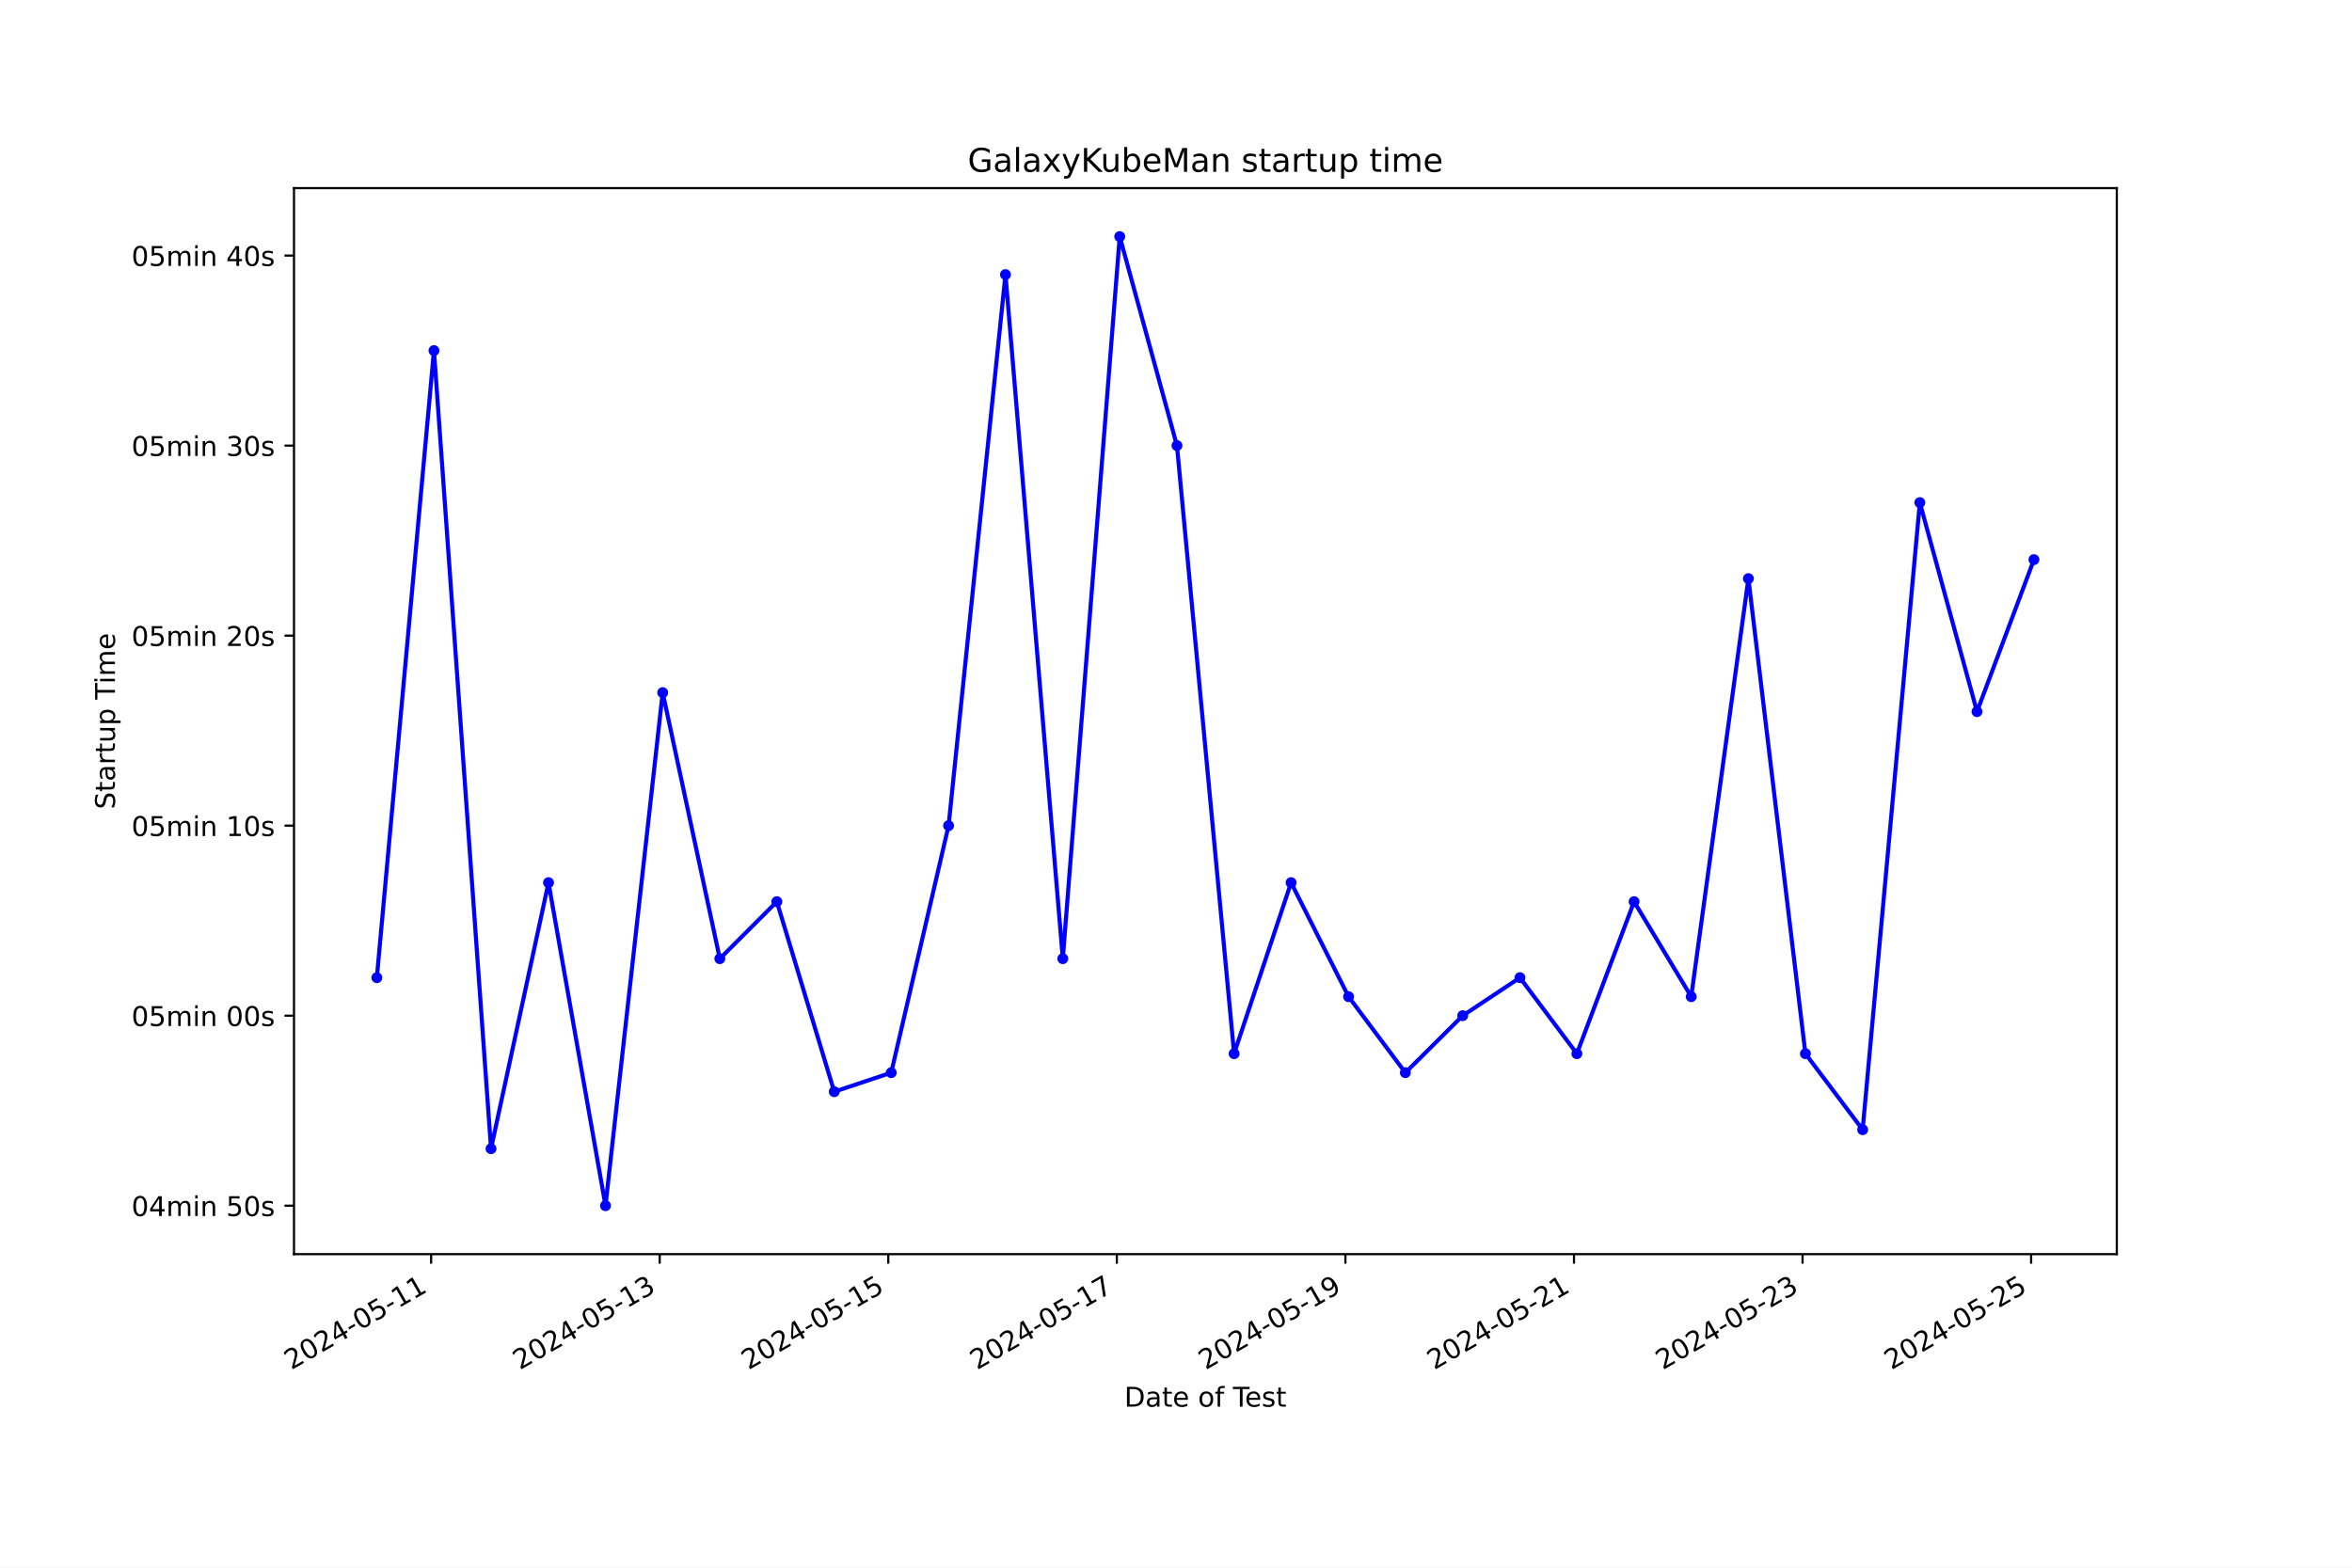
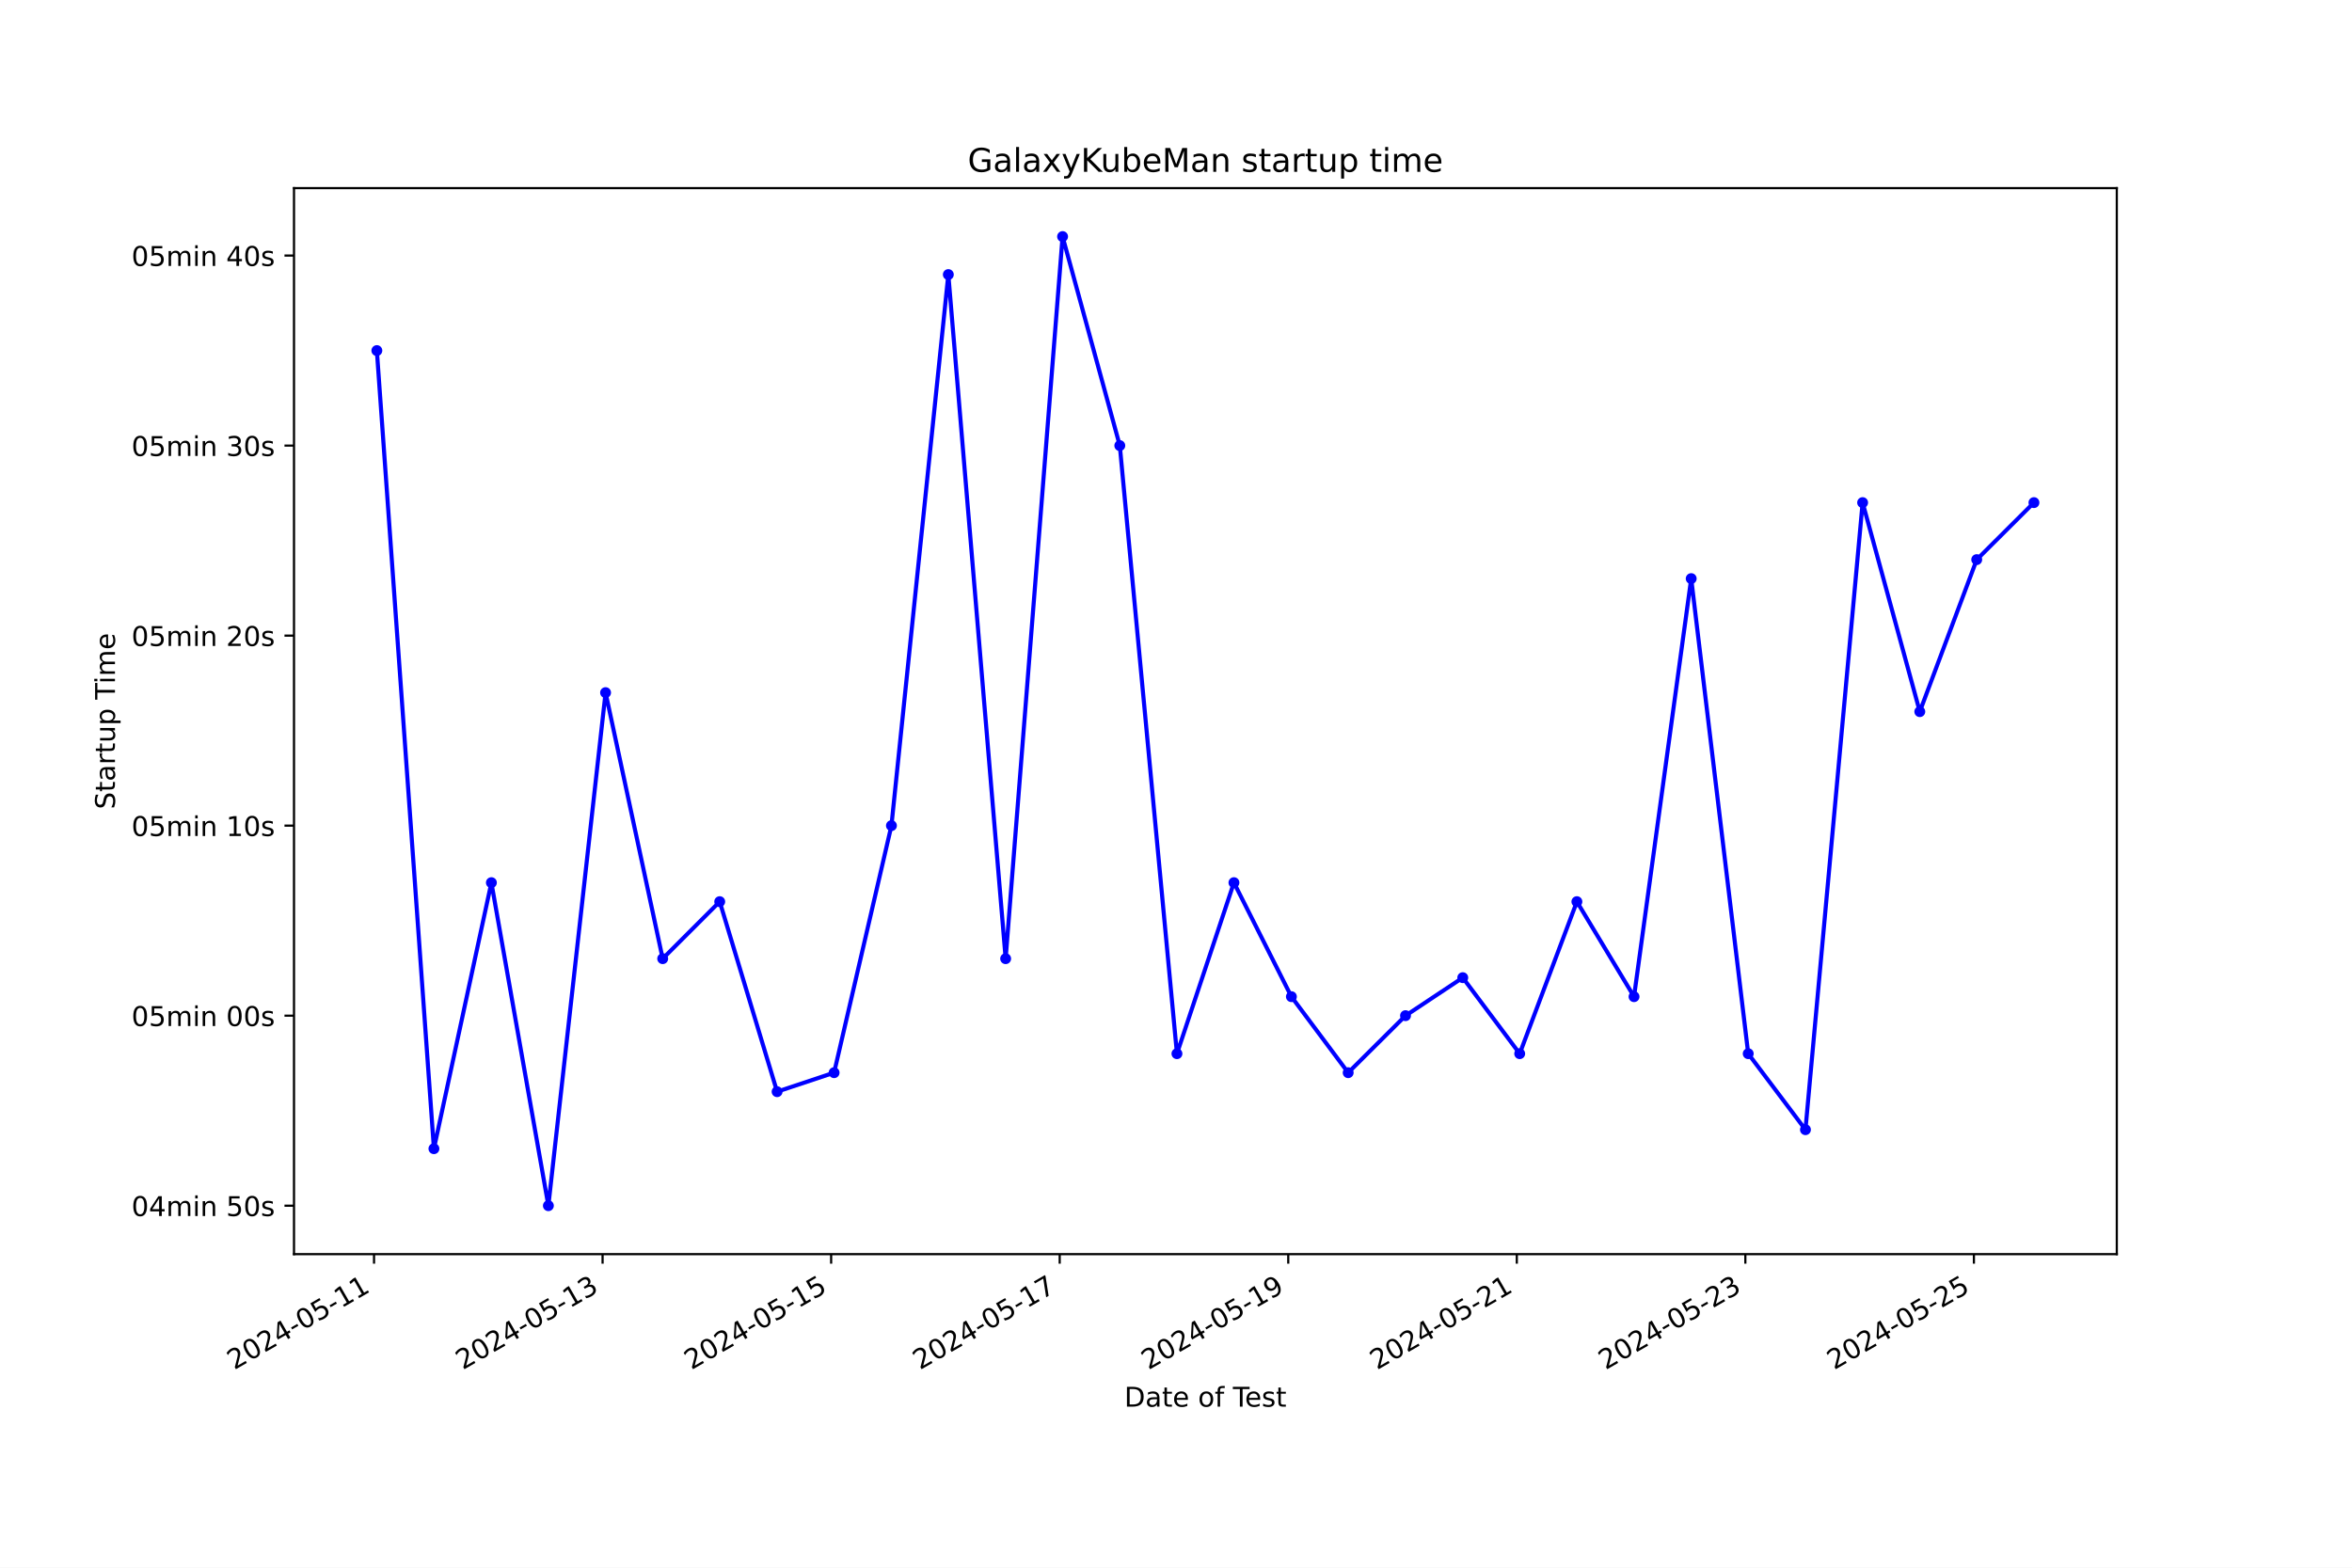
<svg xmlns="http://www.w3.org/2000/svg" xmlns:xlink="http://www.w3.org/1999/xlink" width="864pt" height="576pt" viewBox="0 0 864 576" version="1.1">
  <defs>
    <style type="text/css">*{stroke-linejoin: round; stroke-linecap: butt}</style>
  </defs>
  <g id="figure_1">
    <g id="patch_1">
      <path d="M 0 576  L 864 576  L 864 0  L 0 0  z " style="fill: #ffffff" />
    </g>
    <g id="axes_1">
      <g id="patch_2">
        <path d="M 108 460.8  L 777.6 460.8  L 777.6 69.12  L 108 69.12  z " style="fill: #ffffff" />
      </g>
      <g id="matplotlib.axis_1">
        <g id="xtick_1">
          <g id="line2d_1">
            <defs>
-               <path id="m138e79fe80" d="M 0 0  L 0 3.5  " style="stroke: #000000; stroke-width: 0.8" />
+               <path id="mea2b2e9d65" d="M 0 0  L 0 3.5  " style="stroke: #000000; stroke-width: 0.8" />
            </defs>
            <g>
-               <use xlink:href="#m138e79fe80" x="158.379" y="460.8" style="stroke: #000000; stroke-width: 0.8" />
+               <use xlink:href="#mea2b2e9d65" x="137.4" y="460.8" style="stroke: #000000; stroke-width: 0.8" />
            </g>
          </g>
          <g id="text_1">
-             <g transform="translate(107.0093 503.4383) rotate(-30) scale(0.1 -0.1)">
+             <g transform="translate(86.03006 503.4383) rotate(-30) scale(0.1 -0.1)">
              <defs>
                <path id="DejaVuSans-32" d="M 1228 531  L 3431 531  L 3431 0  L 469 0  L 469 531  Q 828 903 1448 1529  Q 2069 2156 2228 2338  Q 2531 2678 2651 2914  Q 2772 3150 2772 3378  Q 2772 3750 2511 3984  Q 2250 4219 1831 4219  Q 1534 4219 1204 4116  Q 875 4013 500 3803  L 500 4441  Q 881 4594 1212 4672  Q 1544 4750 1819 4750  Q 2544 4750 2975 4387  Q 3406 4025 3406 3419  Q 3406 3131 3298 2873  Q 3191 2616 2906 2266  Q 2828 2175 2409 1742  Q 1991 1309 1228 531  z " transform="scale(0.015625)" />
                <path id="DejaVuSans-30" d="M 2034 4250  Q 1547 4250 1301 3770  Q 1056 3291 1056 2328  Q 1056 1369 1301 889  Q 1547 409 2034 409  Q 2525 409 2770 889  Q 3016 1369 3016 2328  Q 3016 3291 2770 3770  Q 2525 4250 2034 4250  z M 2034 4750  Q 2819 4750 3233 4129  Q 3647 3509 3647 2328  Q 3647 1150 3233 529  Q 2819 -91 2034 -91  Q 1250 -91 836 529  Q 422 1150 422 2328  Q 422 3509 836 4129  Q 1250 4750 2034 4750  z " transform="scale(0.015625)" />
                <path id="DejaVuSans-34" d="M 2419 4116  L 825 1625  L 2419 1625  L 2419 4116  z M 2253 4666  L 3047 4666  L 3047 1625  L 3713 1625  L 3713 1100  L 3047 1100  L 3047 0  L 2419 0  L 2419 1100  L 313 1100  L 313 1709  L 2253 4666  z " transform="scale(0.015625)" />
                <path id="DejaVuSans-2d" d="M 313 2009  L 1997 2009  L 1997 1497  L 313 1497  L 313 2009  z " transform="scale(0.015625)" />
                <path id="DejaVuSans-35" d="M 691 4666  L 3169 4666  L 3169 4134  L 1269 4134  L 1269 2991  Q 1406 3038 1543 3061  Q 1681 3084 1819 3084  Q 2600 3084 3056 2656  Q 3513 2228 3513 1497  Q 3513 744 3044 326  Q 2575 -91 1722 -91  Q 1428 -91 1123 -41  Q 819 9 494 109  L 494 744  Q 775 591 1075 516  Q 1375 441 1709 441  Q 2250 441 2565 725  Q 2881 1009 2881 1497  Q 2881 1984 2565 2268  Q 2250 2553 1709 2553  Q 1456 2553 1204 2497  Q 953 2441 691 2322  L 691 4666  z " transform="scale(0.015625)" />
                <path id="DejaVuSans-31" d="M 794 531  L 1825 531  L 1825 4091  L 703 3866  L 703 4441  L 1819 4666  L 2450 4666  L 2450 531  L 3481 531  L 3481 0  L 794 0  L 794 531  z " transform="scale(0.015625)" />
              </defs>
              <use xlink:href="#DejaVuSans-32" />
              <use xlink:href="#DejaVuSans-30" x="63.623" />
              <use xlink:href="#DejaVuSans-32" x="127.246" />
              <use xlink:href="#DejaVuSans-34" x="190.869" />
              <use xlink:href="#DejaVuSans-2d" x="254.492" />
              <use xlink:href="#DejaVuSans-30" x="290.576" />
              <use xlink:href="#DejaVuSans-35" x="354.199" />
              <use xlink:href="#DejaVuSans-2d" x="417.822" />
              <use xlink:href="#DejaVuSans-31" x="453.906" />
              <use xlink:href="#DejaVuSans-31" x="517.529" />
            </g>
          </g>
        </g>
        <g id="xtick_2">
          <g id="line2d_2">
            <g>
-               <use xlink:href="#m138e79fe80" x="242.343" y="460.8" style="stroke: #000000; stroke-width: 0.8" />
+               <use xlink:href="#mea2b2e9d65" x="221.358" y="460.8" style="stroke: #000000; stroke-width: 0.8" />
            </g>
          </g>
          <g id="text_2">
-             <g transform="translate(190.9734 503.4383) rotate(-30) scale(0.1 -0.1)">
+             <g transform="translate(169.9886 503.4383) rotate(-30) scale(0.1 -0.1)">
              <defs>
                <path id="DejaVuSans-33" d="M 2597 2516  Q 3050 2419 3304 2112  Q 3559 1806 3559 1356  Q 3559 666 3084 287  Q 2609 -91 1734 -91  Q 1441 -91 1130 -33  Q 819 25 488 141  L 488 750  Q 750 597 1062 519  Q 1375 441 1716 441  Q 2309 441 2620 675  Q 2931 909 2931 1356  Q 2931 1769 2642 2001  Q 2353 2234 1838 2234  L 1294 2234  L 1294 2753  L 1863 2753  Q 2328 2753 2575 2939  Q 2822 3125 2822 3475  Q 2822 3834 2567 4026  Q 2313 4219 1838 4219  Q 1578 4219 1281 4162  Q 984 4106 628 3988  L 628 4550  Q 988 4650 1302 4700  Q 1616 4750 1894 4750  Q 2613 4750 3031 4423  Q 3450 4097 3450 3541  Q 3450 3153 3228 2886  Q 3006 2619 2597 2516  z " transform="scale(0.015625)" />
              </defs>
              <use xlink:href="#DejaVuSans-32" />
              <use xlink:href="#DejaVuSans-30" x="63.623" />
              <use xlink:href="#DejaVuSans-32" x="127.246" />
              <use xlink:href="#DejaVuSans-34" x="190.869" />
              <use xlink:href="#DejaVuSans-2d" x="254.492" />
              <use xlink:href="#DejaVuSans-30" x="290.576" />
              <use xlink:href="#DejaVuSans-35" x="354.199" />
              <use xlink:href="#DejaVuSans-2d" x="417.822" />
              <use xlink:href="#DejaVuSans-31" x="453.906" />
              <use xlink:href="#DejaVuSans-33" x="517.529" />
            </g>
          </g>
        </g>
        <g id="xtick_3">
          <g id="line2d_3">
            <g>
-               <use xlink:href="#m138e79fe80" x="326.307" y="460.8" style="stroke: #000000; stroke-width: 0.8" />
+               <use xlink:href="#mea2b2e9d65" x="305.317" y="460.8" style="stroke: #000000; stroke-width: 0.8" />
            </g>
          </g>
          <g id="text_3">
-             <g transform="translate(274.9375 503.4383) rotate(-30) scale(0.1 -0.1)">
+             <g transform="translate(253.9472 503.4383) rotate(-30) scale(0.1 -0.1)">
              <use xlink:href="#DejaVuSans-32" />
              <use xlink:href="#DejaVuSans-30" x="63.623" />
              <use xlink:href="#DejaVuSans-32" x="127.246" />
              <use xlink:href="#DejaVuSans-34" x="190.869" />
              <use xlink:href="#DejaVuSans-2d" x="254.492" />
              <use xlink:href="#DejaVuSans-30" x="290.576" />
              <use xlink:href="#DejaVuSans-35" x="354.199" />
              <use xlink:href="#DejaVuSans-2d" x="417.822" />
              <use xlink:href="#DejaVuSans-31" x="453.906" />
              <use xlink:href="#DejaVuSans-35" x="517.529" />
            </g>
          </g>
        </g>
        <g id="xtick_4">
          <g id="line2d_4">
            <g>
-               <use xlink:href="#m138e79fe80" x="410.271" y="460.8" style="stroke: #000000; stroke-width: 0.8" />
+               <use xlink:href="#mea2b2e9d65" x="389.275" y="460.8" style="stroke: #000000; stroke-width: 0.8" />
            </g>
          </g>
          <g id="text_4">
-             <g transform="translate(358.9015 503.4383) rotate(-30) scale(0.1 -0.1)">
+             <g transform="translate(337.9058 503.4383) rotate(-30) scale(0.1 -0.1)">
              <defs>
                <path id="DejaVuSans-37" d="M 525 4666  L 3525 4666  L 3525 4397  L 1831 0  L 1172 0  L 2766 4134  L 525 4134  L 525 4666  z " transform="scale(0.015625)" />
              </defs>
              <use xlink:href="#DejaVuSans-32" />
              <use xlink:href="#DejaVuSans-30" x="63.623" />
              <use xlink:href="#DejaVuSans-32" x="127.246" />
              <use xlink:href="#DejaVuSans-34" x="190.869" />
              <use xlink:href="#DejaVuSans-2d" x="254.492" />
              <use xlink:href="#DejaVuSans-30" x="290.576" />
              <use xlink:href="#DejaVuSans-35" x="354.199" />
              <use xlink:href="#DejaVuSans-2d" x="417.822" />
              <use xlink:href="#DejaVuSans-31" x="453.906" />
              <use xlink:href="#DejaVuSans-37" x="517.529" />
            </g>
          </g>
        </g>
        <g id="xtick_5">
          <g id="line2d_5">
            <g>
-               <use xlink:href="#m138e79fe80" x="494.235" y="460.8" style="stroke: #000000; stroke-width: 0.8" />
+               <use xlink:href="#mea2b2e9d65" x="473.234" y="460.8" style="stroke: #000000; stroke-width: 0.8" />
            </g>
          </g>
          <g id="text_5">
-             <g transform="translate(442.8656 503.4383) rotate(-30) scale(0.1 -0.1)">
+             <g transform="translate(421.8643 503.4383) rotate(-30) scale(0.1 -0.1)">
              <defs>
                <path id="DejaVuSans-39" d="M 703 97  L 703 672  Q 941 559 1184 500  Q 1428 441 1663 441  Q 2288 441 2617 861  Q 2947 1281 2994 2138  Q 2813 1869 2534 1725  Q 2256 1581 1919 1581  Q 1219 1581 811 2004  Q 403 2428 403 3163  Q 403 3881 828 4315  Q 1253 4750 1959 4750  Q 2769 4750 3195 4129  Q 3622 3509 3622 2328  Q 3622 1225 3098 567  Q 2575 -91 1691 -91  Q 1453 -91 1209 -44  Q 966 3 703 97  z M 1959 2075  Q 2384 2075 2632 2365  Q 2881 2656 2881 3163  Q 2881 3666 2632 3958  Q 2384 4250 1959 4250  Q 1534 4250 1286 3958  Q 1038 3666 1038 3163  Q 1038 2656 1286 2365  Q 1534 2075 1959 2075  z " transform="scale(0.015625)" />
              </defs>
              <use xlink:href="#DejaVuSans-32" />
              <use xlink:href="#DejaVuSans-30" x="63.623" />
              <use xlink:href="#DejaVuSans-32" x="127.246" />
              <use xlink:href="#DejaVuSans-34" x="190.869" />
              <use xlink:href="#DejaVuSans-2d" x="254.492" />
              <use xlink:href="#DejaVuSans-30" x="290.576" />
              <use xlink:href="#DejaVuSans-35" x="354.199" />
              <use xlink:href="#DejaVuSans-2d" x="417.822" />
              <use xlink:href="#DejaVuSans-31" x="453.906" />
              <use xlink:href="#DejaVuSans-39" x="517.529" />
            </g>
          </g>
        </g>
        <g id="xtick_6">
          <g id="line2d_6">
            <g>
-               <use xlink:href="#m138e79fe80" x="578.199" y="460.8" style="stroke: #000000; stroke-width: 0.8" />
+               <use xlink:href="#mea2b2e9d65" x="557.192" y="460.8" style="stroke: #000000; stroke-width: 0.8" />
            </g>
          </g>
          <g id="text_6">
-             <g transform="translate(526.8296 503.4383) rotate(-30) scale(0.1 -0.1)">
+             <g transform="translate(505.8229 503.4383) rotate(-30) scale(0.1 -0.1)">
              <use xlink:href="#DejaVuSans-32" />
              <use xlink:href="#DejaVuSans-30" x="63.623" />
              <use xlink:href="#DejaVuSans-32" x="127.246" />
              <use xlink:href="#DejaVuSans-34" x="190.869" />
              <use xlink:href="#DejaVuSans-2d" x="254.492" />
              <use xlink:href="#DejaVuSans-30" x="290.576" />
              <use xlink:href="#DejaVuSans-35" x="354.199" />
              <use xlink:href="#DejaVuSans-2d" x="417.822" />
              <use xlink:href="#DejaVuSans-32" x="453.906" />
              <use xlink:href="#DejaVuSans-31" x="517.529" />
            </g>
          </g>
        </g>
        <g id="xtick_7">
          <g id="line2d_7">
            <g>
-               <use xlink:href="#m138e79fe80" x="662.163" y="460.8" style="stroke: #000000; stroke-width: 0.8" />
+               <use xlink:href="#mea2b2e9d65" x="641.151" y="460.8" style="stroke: #000000; stroke-width: 0.8" />
            </g>
          </g>
          <g id="text_7">
-             <g transform="translate(610.7937 503.4383) rotate(-30) scale(0.1 -0.1)">
+             <g transform="translate(589.7814 503.4383) rotate(-30) scale(0.1 -0.1)">
              <use xlink:href="#DejaVuSans-32" />
              <use xlink:href="#DejaVuSans-30" x="63.623" />
              <use xlink:href="#DejaVuSans-32" x="127.246" />
              <use xlink:href="#DejaVuSans-34" x="190.869" />
              <use xlink:href="#DejaVuSans-2d" x="254.492" />
              <use xlink:href="#DejaVuSans-30" x="290.576" />
              <use xlink:href="#DejaVuSans-35" x="354.199" />
              <use xlink:href="#DejaVuSans-2d" x="417.822" />
              <use xlink:href="#DejaVuSans-32" x="453.906" />
              <use xlink:href="#DejaVuSans-33" x="517.529" />
            </g>
          </g>
        </g>
        <g id="xtick_8">
          <g id="line2d_8">
            <g>
-               <use xlink:href="#m138e79fe80" x="746.127" y="460.8" style="stroke: #000000; stroke-width: 0.8" />
+               <use xlink:href="#mea2b2e9d65" x="725.109" y="460.8" style="stroke: #000000; stroke-width: 0.8" />
            </g>
          </g>
          <g id="text_8">
-             <g transform="translate(694.7578 503.4383) rotate(-30) scale(0.1 -0.1)">
+             <g transform="translate(673.74 503.4383) rotate(-30) scale(0.1 -0.1)">
              <use xlink:href="#DejaVuSans-32" />
              <use xlink:href="#DejaVuSans-30" x="63.623" />
              <use xlink:href="#DejaVuSans-32" x="127.246" />
              <use xlink:href="#DejaVuSans-34" x="190.869" />
              <use xlink:href="#DejaVuSans-2d" x="254.492" />
              <use xlink:href="#DejaVuSans-30" x="290.576" />
              <use xlink:href="#DejaVuSans-35" x="354.199" />
              <use xlink:href="#DejaVuSans-2d" x="417.822" />
              <use xlink:href="#DejaVuSans-32" x="453.906" />
              <use xlink:href="#DejaVuSans-35" x="517.529" />
            </g>
          </g>
        </g>
        <g id="text_9">
          <g transform="translate(413.0063 516.8378) scale(0.1 -0.1)">
            <defs>
              <path id="DejaVuSans-44" d="M 1259 4147  L 1259 519  L 2022 519  Q 2988 519 3436 956  Q 3884 1394 3884 2338  Q 3884 3275 3436 3711  Q 2988 4147 2022 4147  L 1259 4147  z M 628 4666  L 1925 4666  Q 3281 4666 3915 4102  Q 4550 3538 4550 2338  Q 4550 1131 3912 565  Q 3275 0 1925 0  L 628 0  L 628 4666  z " transform="scale(0.015625)" />
              <path id="DejaVuSans-61" d="M 2194 1759  Q 1497 1759 1228 1600  Q 959 1441 959 1056  Q 959 750 1161 570  Q 1363 391 1709 391  Q 2188 391 2477 730  Q 2766 1069 2766 1631  L 2766 1759  L 2194 1759  z M 3341 1997  L 3341 0  L 2766 0  L 2766 531  Q 2569 213 2275 61  Q 1981 -91 1556 -91  Q 1019 -91 701 211  Q 384 513 384 1019  Q 384 1609 779 1909  Q 1175 2209 1959 2209  L 2766 2209  L 2766 2266  Q 2766 2663 2505 2880  Q 2244 3097 1772 3097  Q 1472 3097 1187 3025  Q 903 2953 641 2809  L 641 3341  Q 956 3463 1253 3523  Q 1550 3584 1831 3584  Q 2591 3584 2966 3190  Q 3341 2797 3341 1997  z " transform="scale(0.015625)" />
              <path id="DejaVuSans-74" d="M 1172 4494  L 1172 3500  L 2356 3500  L 2356 3053  L 1172 3053  L 1172 1153  Q 1172 725 1289 603  Q 1406 481 1766 481  L 2356 481  L 2356 0  L 1766 0  Q 1100 0 847 248  Q 594 497 594 1153  L 594 3053  L 172 3053  L 172 3500  L 594 3500  L 594 4494  L 1172 4494  z " transform="scale(0.015625)" />
              <path id="DejaVuSans-65" d="M 3597 1894  L 3597 1613  L 953 1613  Q 991 1019 1311 708  Q 1631 397 2203 397  Q 2534 397 2845 478  Q 3156 559 3463 722  L 3463 178  Q 3153 47 2828 -22  Q 2503 -91 2169 -91  Q 1331 -91 842 396  Q 353 884 353 1716  Q 353 2575 817 3079  Q 1281 3584 2069 3584  Q 2775 3584 3186 3129  Q 3597 2675 3597 1894  z M 3022 2063  Q 3016 2534 2758 2815  Q 2500 3097 2075 3097  Q 1594 3097 1305 2825  Q 1016 2553 972 2059  L 3022 2063  z " transform="scale(0.015625)" />
              <path id="DejaVuSans-20" transform="scale(0.015625)" />
              <path id="DejaVuSans-6f" d="M 1959 3097  Q 1497 3097 1228 2736  Q 959 2375 959 1747  Q 959 1119 1226 758  Q 1494 397 1959 397  Q 2419 397 2687 759  Q 2956 1122 2956 1747  Q 2956 2369 2687 2733  Q 2419 3097 1959 3097  z M 1959 3584  Q 2709 3584 3137 3096  Q 3566 2609 3566 1747  Q 3566 888 3137 398  Q 2709 -91 1959 -91  Q 1206 -91 779 398  Q 353 888 353 1747  Q 353 2609 779 3096  Q 1206 3584 1959 3584  z " transform="scale(0.015625)" />
              <path id="DejaVuSans-66" d="M 2375 4863  L 2375 4384  L 1825 4384  Q 1516 4384 1395 4259  Q 1275 4134 1275 3809  L 1275 3500  L 2222 3500  L 2222 3053  L 1275 3053  L 1275 0  L 697 0  L 697 3053  L 147 3053  L 147 3500  L 697 3500  L 697 3744  Q 697 4328 969 4595  Q 1241 4863 1831 4863  L 2375 4863  z " transform="scale(0.015625)" />
              <path id="DejaVuSans-54" d="M -19 4666  L 3928 4666  L 3928 4134  L 2272 4134  L 2272 0  L 1638 0  L 1638 4134  L -19 4134  L -19 4666  z " transform="scale(0.015625)" />
              <path id="DejaVuSans-73" d="M 2834 3397  L 2834 2853  Q 2591 2978 2328 3040  Q 2066 3103 1784 3103  Q 1356 3103 1142 2972  Q 928 2841 928 2578  Q 928 2378 1081 2264  Q 1234 2150 1697 2047  L 1894 2003  Q 2506 1872 2764 1633  Q 3022 1394 3022 966  Q 3022 478 2636 193  Q 2250 -91 1575 -91  Q 1294 -91 989 -36  Q 684 19 347 128  L 347 722  Q 666 556 975 473  Q 1284 391 1588 391  Q 1994 391 2212 530  Q 2431 669 2431 922  Q 2431 1156 2273 1281  Q 2116 1406 1581 1522  L 1381 1569  Q 847 1681 609 1914  Q 372 2147 372 2553  Q 372 3047 722 3315  Q 1072 3584 1716 3584  Q 2034 3584 2315 3537  Q 2597 3491 2834 3397  z " transform="scale(0.015625)" />
            </defs>
            <use xlink:href="#DejaVuSans-44" />
            <use xlink:href="#DejaVuSans-61" x="77.002" />
            <use xlink:href="#DejaVuSans-74" x="138.281" />
            <use xlink:href="#DejaVuSans-65" x="177.49" />
            <use xlink:href="#DejaVuSans-20" x="239.014" />
            <use xlink:href="#DejaVuSans-6f" x="270.801" />
            <use xlink:href="#DejaVuSans-66" x="331.982" />
            <use xlink:href="#DejaVuSans-20" x="367.188" />
            <use xlink:href="#DejaVuSans-54" x="398.975" />
            <use xlink:href="#DejaVuSans-65" x="443.059" />
            <use xlink:href="#DejaVuSans-73" x="504.582" />
            <use xlink:href="#DejaVuSans-74" x="556.682" />
          </g>
        </g>
      </g>
      <g id="matplotlib.axis_2">
        <g id="ytick_1">
          <g id="line2d_9">
            <defs>
-               <path id="m3e6d8fc713" d="M 0 0  L -3.5 0  " style="stroke: #000000; stroke-width: 0.8" />
+               <path id="m7168302c70" d="M 0 0  L -3.5 0  " style="stroke: #000000; stroke-width: 0.8" />
            </defs>
            <g>
-               <use xlink:href="#m3e6d8fc713" x="108" y="442.996" style="stroke: #000000; stroke-width: 0.8" />
+               <use xlink:href="#m7168302c70" x="108" y="442.996" style="stroke: #000000; stroke-width: 0.8" />
            </g>
          </g>
          <g id="text_10">
            <g transform="translate(48.30625 446.7956) scale(0.1 -0.1)">
              <defs>
                <path id="DejaVuSans-6d" d="M 3328 2828  Q 3544 3216 3844 3400  Q 4144 3584 4550 3584  Q 5097 3584 5394 3201  Q 5691 2819 5691 2113  L 5691 0  L 5113 0  L 5113 2094  Q 5113 2597 4934 2840  Q 4756 3084 4391 3084  Q 3944 3084 3684 2787  Q 3425 2491 3425 1978  L 3425 0  L 2847 0  L 2847 2094  Q 2847 2600 2669 2842  Q 2491 3084 2119 3084  Q 1678 3084 1418 2786  Q 1159 2488 1159 1978  L 1159 0  L 581 0  L 581 3500  L 1159 3500  L 1159 2956  Q 1356 3278 1631 3431  Q 1906 3584 2284 3584  Q 2666 3584 2933 3390  Q 3200 3197 3328 2828  z " transform="scale(0.015625)" />
                <path id="DejaVuSans-69" d="M 603 3500  L 1178 3500  L 1178 0  L 603 0  L 603 3500  z M 603 4863  L 1178 4863  L 1178 4134  L 603 4134  L 603 4863  z " transform="scale(0.015625)" />
                <path id="DejaVuSans-6e" d="M 3513 2113  L 3513 0  L 2938 0  L 2938 2094  Q 2938 2591 2744 2837  Q 2550 3084 2163 3084  Q 1697 3084 1428 2787  Q 1159 2491 1159 1978  L 1159 0  L 581 0  L 581 3500  L 1159 3500  L 1159 2956  Q 1366 3272 1645 3428  Q 1925 3584 2291 3584  Q 2894 3584 3203 3211  Q 3513 2838 3513 2113  z " transform="scale(0.015625)" />
              </defs>
              <use xlink:href="#DejaVuSans-30" />
              <use xlink:href="#DejaVuSans-34" x="63.623" />
              <use xlink:href="#DejaVuSans-6d" x="127.246" />
              <use xlink:href="#DejaVuSans-69" x="224.658" />
              <use xlink:href="#DejaVuSans-6e" x="252.441" />
              <use xlink:href="#DejaVuSans-20" x="315.82" />
              <use xlink:href="#DejaVuSans-35" x="347.607" />
              <use xlink:href="#DejaVuSans-30" x="411.23" />
              <use xlink:href="#DejaVuSans-73" x="474.854" />
            </g>
          </g>
        </g>
        <g id="ytick_2">
          <g id="line2d_10">
            <g>
-               <use xlink:href="#m3e6d8fc713" x="108" y="373.178" style="stroke: #000000; stroke-width: 0.8" />
+               <use xlink:href="#m7168302c70" x="108" y="373.178" style="stroke: #000000; stroke-width: 0.8" />
            </g>
          </g>
          <g id="text_11">
            <g transform="translate(48.30625 376.9774) scale(0.1 -0.1)">
              <use xlink:href="#DejaVuSans-30" />
              <use xlink:href="#DejaVuSans-35" x="63.623" />
              <use xlink:href="#DejaVuSans-6d" x="127.246" />
              <use xlink:href="#DejaVuSans-69" x="224.658" />
              <use xlink:href="#DejaVuSans-6e" x="252.441" />
              <use xlink:href="#DejaVuSans-20" x="315.82" />
              <use xlink:href="#DejaVuSans-30" x="347.607" />
              <use xlink:href="#DejaVuSans-30" x="411.23" />
              <use xlink:href="#DejaVuSans-73" x="474.854" />
            </g>
          </g>
        </g>
        <g id="ytick_3">
          <g id="line2d_11">
            <g>
-               <use xlink:href="#m3e6d8fc713" x="108" y="303.36" style="stroke: #000000; stroke-width: 0.8" />
+               <use xlink:href="#m7168302c70" x="108" y="303.36" style="stroke: #000000; stroke-width: 0.8" />
            </g>
          </g>
          <g id="text_12">
            <g transform="translate(48.30625 307.1592) scale(0.1 -0.1)">
              <use xlink:href="#DejaVuSans-30" />
              <use xlink:href="#DejaVuSans-35" x="63.623" />
              <use xlink:href="#DejaVuSans-6d" x="127.246" />
              <use xlink:href="#DejaVuSans-69" x="224.658" />
              <use xlink:href="#DejaVuSans-6e" x="252.441" />
              <use xlink:href="#DejaVuSans-20" x="315.82" />
              <use xlink:href="#DejaVuSans-31" x="347.607" />
              <use xlink:href="#DejaVuSans-30" x="411.23" />
              <use xlink:href="#DejaVuSans-73" x="474.854" />
            </g>
          </g>
        </g>
        <g id="ytick_4">
          <g id="line2d_12">
            <g>
-               <use xlink:href="#m3e6d8fc713" x="108" y="233.542" style="stroke: #000000; stroke-width: 0.8" />
+               <use xlink:href="#m7168302c70" x="108" y="233.542" style="stroke: #000000; stroke-width: 0.8" />
            </g>
          </g>
          <g id="text_13">
            <g transform="translate(48.30625 237.341) scale(0.1 -0.1)">
              <use xlink:href="#DejaVuSans-30" />
              <use xlink:href="#DejaVuSans-35" x="63.623" />
              <use xlink:href="#DejaVuSans-6d" x="127.246" />
              <use xlink:href="#DejaVuSans-69" x="224.658" />
              <use xlink:href="#DejaVuSans-6e" x="252.441" />
              <use xlink:href="#DejaVuSans-20" x="315.82" />
              <use xlink:href="#DejaVuSans-32" x="347.607" />
              <use xlink:href="#DejaVuSans-30" x="411.23" />
              <use xlink:href="#DejaVuSans-73" x="474.854" />
            </g>
          </g>
        </g>
        <g id="ytick_5">
          <g id="line2d_13">
            <g>
-               <use xlink:href="#m3e6d8fc713" x="108" y="163.724" style="stroke: #000000; stroke-width: 0.8" />
+               <use xlink:href="#m7168302c70" x="108" y="163.724" style="stroke: #000000; stroke-width: 0.8" />
            </g>
          </g>
          <g id="text_14">
            <g transform="translate(48.30625 167.5229) scale(0.1 -0.1)">
              <use xlink:href="#DejaVuSans-30" />
              <use xlink:href="#DejaVuSans-35" x="63.623" />
              <use xlink:href="#DejaVuSans-6d" x="127.246" />
              <use xlink:href="#DejaVuSans-69" x="224.658" />
              <use xlink:href="#DejaVuSans-6e" x="252.441" />
              <use xlink:href="#DejaVuSans-20" x="315.82" />
              <use xlink:href="#DejaVuSans-33" x="347.607" />
              <use xlink:href="#DejaVuSans-30" x="411.23" />
              <use xlink:href="#DejaVuSans-73" x="474.854" />
            </g>
          </g>
        </g>
        <g id="ytick_6">
          <g id="line2d_14">
            <g>
-               <use xlink:href="#m3e6d8fc713" x="108" y="93.905" style="stroke: #000000; stroke-width: 0.8" />
+               <use xlink:href="#m7168302c70" x="108" y="93.905" style="stroke: #000000; stroke-width: 0.8" />
            </g>
          </g>
          <g id="text_15">
            <g transform="translate(48.30625 97.70467) scale(0.1 -0.1)">
              <use xlink:href="#DejaVuSans-30" />
              <use xlink:href="#DejaVuSans-35" x="63.623" />
              <use xlink:href="#DejaVuSans-6d" x="127.246" />
              <use xlink:href="#DejaVuSans-69" x="224.658" />
              <use xlink:href="#DejaVuSans-6e" x="252.441" />
              <use xlink:href="#DejaVuSans-20" x="315.82" />
              <use xlink:href="#DejaVuSans-34" x="347.607" />
              <use xlink:href="#DejaVuSans-30" x="411.23" />
              <use xlink:href="#DejaVuSans-73" x="474.854" />
            </g>
          </g>
        </g>
        <g id="text_16">
          <g transform="translate(42.22656 297.3397) rotate(-90) scale(0.1 -0.1)">
            <defs>
              <path id="DejaVuSans-53" d="M 3425 4513  L 3425 3897  Q 3066 4069 2747 4153  Q 2428 4238 2131 4238  Q 1616 4238 1336 4038  Q 1056 3838 1056 3469  Q 1056 3159 1242 3001  Q 1428 2844 1947 2747  L 2328 2669  Q 3034 2534 3370 2195  Q 3706 1856 3706 1288  Q 3706 609 3251 259  Q 2797 -91 1919 -91  Q 1588 -91 1214 -16  Q 841 59 441 206  L 441 856  Q 825 641 1194 531  Q 1563 422 1919 422  Q 2459 422 2753 634  Q 3047 847 3047 1241  Q 3047 1584 2836 1778  Q 2625 1972 2144 2069  L 1759 2144  Q 1053 2284 737 2584  Q 422 2884 422 3419  Q 422 4038 858 4394  Q 1294 4750 2059 4750  Q 2388 4750 2728 4690  Q 3069 4631 3425 4513  z " transform="scale(0.015625)" />
              <path id="DejaVuSans-72" d="M 2631 2963  Q 2534 3019 2420 3045  Q 2306 3072 2169 3072  Q 1681 3072 1420 2755  Q 1159 2438 1159 1844  L 1159 0  L 581 0  L 581 3500  L 1159 3500  L 1159 2956  Q 1341 3275 1631 3429  Q 1922 3584 2338 3584  Q 2397 3584 2469 3576  Q 2541 3569 2628 3553  L 2631 2963  z " transform="scale(0.015625)" />
              <path id="DejaVuSans-75" d="M 544 1381  L 544 3500  L 1119 3500  L 1119 1403  Q 1119 906 1312 657  Q 1506 409 1894 409  Q 2359 409 2629 706  Q 2900 1003 2900 1516  L 2900 3500  L 3475 3500  L 3475 0  L 2900 0  L 2900 538  Q 2691 219 2414 64  Q 2138 -91 1772 -91  Q 1169 -91 856 284  Q 544 659 544 1381  z M 1991 3584  L 1991 3584  z " transform="scale(0.015625)" />
              <path id="DejaVuSans-70" d="M 1159 525  L 1159 -1331  L 581 -1331  L 581 3500  L 1159 3500  L 1159 2969  Q 1341 3281 1617 3432  Q 1894 3584 2278 3584  Q 2916 3584 3314 3078  Q 3713 2572 3713 1747  Q 3713 922 3314 415  Q 2916 -91 2278 -91  Q 1894 -91 1617 61  Q 1341 213 1159 525  z M 3116 1747  Q 3116 2381 2855 2742  Q 2594 3103 2138 3103  Q 1681 3103 1420 2742  Q 1159 2381 1159 1747  Q 1159 1113 1420 752  Q 1681 391 2138 391  Q 2594 391 2855 752  Q 3116 1113 3116 1747  z " transform="scale(0.015625)" />
            </defs>
            <use xlink:href="#DejaVuSans-53" />
            <use xlink:href="#DejaVuSans-74" x="63.477" />
            <use xlink:href="#DejaVuSans-61" x="102.686" />
            <use xlink:href="#DejaVuSans-72" x="163.965" />
            <use xlink:href="#DejaVuSans-74" x="205.078" />
            <use xlink:href="#DejaVuSans-75" x="244.287" />
            <use xlink:href="#DejaVuSans-70" x="307.666" />
            <use xlink:href="#DejaVuSans-20" x="371.143" />
            <use xlink:href="#DejaVuSans-54" x="402.93" />
            <use xlink:href="#DejaVuSans-69" x="460.889" />
            <use xlink:href="#DejaVuSans-6d" x="488.672" />
            <use xlink:href="#DejaVuSans-65" x="586.084" />
          </g>
        </g>
      </g>
      <g id="line2d_15">
-         <path d="M 747.164 205.615  L 726.248 261.469  L 705.245 184.669  L 684.242 415.069  L 663.217 387.142  L 642.271 212.596  L 621.267 366.196  L 600.276 331.287  L 579.263 387.142  L 558.347 359.215  L 537.32 373.178  L 516.253 394.124  L 495.394 366.196  L 474.282 324.305  L 453.347 387.142  L 432.353 163.724  L 411.332 86.924  L 390.418 352.233  L 369.359 100.887  L 348.459 303.36  L 327.393 394.124  L 306.456 401.105  L 285.373 331.287  L 264.425 352.233  L 243.442 254.487  L 222.429 442.996  L 201.493 324.305  L 180.38 422.051  L 159.416 128.815  L 138.436 359.215  " clip-path="url(#p6a37dc148f)" style="fill: none; stroke: #0000ff; stroke-width: 1.5; stroke-linecap: square" />
+         <path d="M 747.164 184.669  L 726.146 205.615  L 705.231 261.469  L 684.23 184.669  L 663.228 415.069  L 642.205 387.142  L 621.26 212.596  L 600.258 366.196  L 579.267 331.287  L 558.256 387.142  L 537.342 359.215  L 516.315 373.178  L 495.25 394.124  L 474.393 366.196  L 453.282 324.305  L 432.348 387.142  L 411.356 163.724  L 390.336 86.924  L 369.424 352.233  L 348.366 100.887  L 327.468 303.36  L 306.403 394.124  L 285.467 401.105  L 264.386 331.287  L 243.439 352.233  L 222.457 254.487  L 201.445 442.996  L 180.511 324.305  L 159.399 422.051  L 138.436 128.815  " clip-path="url(#pb3e4ec63c8)" style="fill: none; stroke: #0000ff; stroke-width: 1.5; stroke-linecap: square" />
        <defs>
-           <path id="m3fb7870159" d="M 0 1.5  C 0.398 1.5 0.779 1.342 1.061 1.061  C 1.342 0.779 1.5 0.398 1.5 0  C 1.5 -0.398 1.342 -0.779 1.061 -1.061  C 0.779 -1.342 0.398 -1.5 0 -1.5  C -0.398 -1.5 -0.779 -1.342 -1.061 -1.061  C -1.342 -0.779 -1.5 -0.398 -1.5 0  C -1.5 0.398 -1.342 0.779 -1.061 1.061  C -0.779 1.342 -0.398 1.5 0 1.5  z " style="stroke: #0000ff" />
+           <path id="mfc6fcd09d9" d="M 0 1.5  C 0.398 1.5 0.779 1.342 1.061 1.061  C 1.342 0.779 1.5 0.398 1.5 0  C 1.5 -0.398 1.342 -0.779 1.061 -1.061  C 0.779 -1.342 0.398 -1.5 0 -1.5  C -0.398 -1.5 -0.779 -1.342 -1.061 -1.061  C -1.342 -0.779 -1.5 -0.398 -1.5 0  C -1.5 0.398 -1.342 0.779 -1.061 1.061  C -0.779 1.342 -0.398 1.5 0 1.5  z " style="stroke: #0000ff" />
        </defs>
-         <g clip-path="url(#p6a37dc148f)">
-           <use xlink:href="#m3fb7870159" x="747.164" y="205.615" style="fill: #0000ff; stroke: #0000ff" />
-           <use xlink:href="#m3fb7870159" x="726.248" y="261.469" style="fill: #0000ff; stroke: #0000ff" />
-           <use xlink:href="#m3fb7870159" x="705.245" y="184.669" style="fill: #0000ff; stroke: #0000ff" />
-           <use xlink:href="#m3fb7870159" x="684.242" y="415.069" style="fill: #0000ff; stroke: #0000ff" />
-           <use xlink:href="#m3fb7870159" x="663.217" y="387.142" style="fill: #0000ff; stroke: #0000ff" />
-           <use xlink:href="#m3fb7870159" x="642.271" y="212.596" style="fill: #0000ff; stroke: #0000ff" />
-           <use xlink:href="#m3fb7870159" x="621.267" y="366.196" style="fill: #0000ff; stroke: #0000ff" />
-           <use xlink:href="#m3fb7870159" x="600.276" y="331.287" style="fill: #0000ff; stroke: #0000ff" />
-           <use xlink:href="#m3fb7870159" x="579.263" y="387.142" style="fill: #0000ff; stroke: #0000ff" />
-           <use xlink:href="#m3fb7870159" x="558.347" y="359.215" style="fill: #0000ff; stroke: #0000ff" />
-           <use xlink:href="#m3fb7870159" x="537.32" y="373.178" style="fill: #0000ff; stroke: #0000ff" />
-           <use xlink:href="#m3fb7870159" x="516.253" y="394.124" style="fill: #0000ff; stroke: #0000ff" />
-           <use xlink:href="#m3fb7870159" x="495.394" y="366.196" style="fill: #0000ff; stroke: #0000ff" />
-           <use xlink:href="#m3fb7870159" x="474.282" y="324.305" style="fill: #0000ff; stroke: #0000ff" />
-           <use xlink:href="#m3fb7870159" x="453.347" y="387.142" style="fill: #0000ff; stroke: #0000ff" />
-           <use xlink:href="#m3fb7870159" x="432.353" y="163.724" style="fill: #0000ff; stroke: #0000ff" />
-           <use xlink:href="#m3fb7870159" x="411.332" y="86.924" style="fill: #0000ff; stroke: #0000ff" />
-           <use xlink:href="#m3fb7870159" x="390.418" y="352.233" style="fill: #0000ff; stroke: #0000ff" />
-           <use xlink:href="#m3fb7870159" x="369.359" y="100.887" style="fill: #0000ff; stroke: #0000ff" />
-           <use xlink:href="#m3fb7870159" x="348.459" y="303.36" style="fill: #0000ff; stroke: #0000ff" />
-           <use xlink:href="#m3fb7870159" x="327.393" y="394.124" style="fill: #0000ff; stroke: #0000ff" />
-           <use xlink:href="#m3fb7870159" x="306.456" y="401.105" style="fill: #0000ff; stroke: #0000ff" />
-           <use xlink:href="#m3fb7870159" x="285.373" y="331.287" style="fill: #0000ff; stroke: #0000ff" />
-           <use xlink:href="#m3fb7870159" x="264.425" y="352.233" style="fill: #0000ff; stroke: #0000ff" />
-           <use xlink:href="#m3fb7870159" x="243.442" y="254.487" style="fill: #0000ff; stroke: #0000ff" />
-           <use xlink:href="#m3fb7870159" x="222.429" y="442.996" style="fill: #0000ff; stroke: #0000ff" />
-           <use xlink:href="#m3fb7870159" x="201.493" y="324.305" style="fill: #0000ff; stroke: #0000ff" />
-           <use xlink:href="#m3fb7870159" x="180.38" y="422.051" style="fill: #0000ff; stroke: #0000ff" />
-           <use xlink:href="#m3fb7870159" x="159.416" y="128.815" style="fill: #0000ff; stroke: #0000ff" />
-           <use xlink:href="#m3fb7870159" x="138.436" y="359.215" style="fill: #0000ff; stroke: #0000ff" />
+         <g clip-path="url(#pb3e4ec63c8)">
+           <use xlink:href="#mfc6fcd09d9" x="747.164" y="184.669" style="fill: #0000ff; stroke: #0000ff" />
+           <use xlink:href="#mfc6fcd09d9" x="726.146" y="205.615" style="fill: #0000ff; stroke: #0000ff" />
+           <use xlink:href="#mfc6fcd09d9" x="705.231" y="261.469" style="fill: #0000ff; stroke: #0000ff" />
+           <use xlink:href="#mfc6fcd09d9" x="684.23" y="184.669" style="fill: #0000ff; stroke: #0000ff" />
+           <use xlink:href="#mfc6fcd09d9" x="663.228" y="415.069" style="fill: #0000ff; stroke: #0000ff" />
+           <use xlink:href="#mfc6fcd09d9" x="642.205" y="387.142" style="fill: #0000ff; stroke: #0000ff" />
+           <use xlink:href="#mfc6fcd09d9" x="621.26" y="212.596" style="fill: #0000ff; stroke: #0000ff" />
+           <use xlink:href="#mfc6fcd09d9" x="600.258" y="366.196" style="fill: #0000ff; stroke: #0000ff" />
+           <use xlink:href="#mfc6fcd09d9" x="579.267" y="331.287" style="fill: #0000ff; stroke: #0000ff" />
+           <use xlink:href="#mfc6fcd09d9" x="558.256" y="387.142" style="fill: #0000ff; stroke: #0000ff" />
+           <use xlink:href="#mfc6fcd09d9" x="537.342" y="359.215" style="fill: #0000ff; stroke: #0000ff" />
+           <use xlink:href="#mfc6fcd09d9" x="516.315" y="373.178" style="fill: #0000ff; stroke: #0000ff" />
+           <use xlink:href="#mfc6fcd09d9" x="495.25" y="394.124" style="fill: #0000ff; stroke: #0000ff" />
+           <use xlink:href="#mfc6fcd09d9" x="474.393" y="366.196" style="fill: #0000ff; stroke: #0000ff" />
+           <use xlink:href="#mfc6fcd09d9" x="453.282" y="324.305" style="fill: #0000ff; stroke: #0000ff" />
+           <use xlink:href="#mfc6fcd09d9" x="432.348" y="387.142" style="fill: #0000ff; stroke: #0000ff" />
+           <use xlink:href="#mfc6fcd09d9" x="411.356" y="163.724" style="fill: #0000ff; stroke: #0000ff" />
+           <use xlink:href="#mfc6fcd09d9" x="390.336" y="86.924" style="fill: #0000ff; stroke: #0000ff" />
+           <use xlink:href="#mfc6fcd09d9" x="369.424" y="352.233" style="fill: #0000ff; stroke: #0000ff" />
+           <use xlink:href="#mfc6fcd09d9" x="348.366" y="100.887" style="fill: #0000ff; stroke: #0000ff" />
+           <use xlink:href="#mfc6fcd09d9" x="327.468" y="303.36" style="fill: #0000ff; stroke: #0000ff" />
+           <use xlink:href="#mfc6fcd09d9" x="306.403" y="394.124" style="fill: #0000ff; stroke: #0000ff" />
+           <use xlink:href="#mfc6fcd09d9" x="285.467" y="401.105" style="fill: #0000ff; stroke: #0000ff" />
+           <use xlink:href="#mfc6fcd09d9" x="264.386" y="331.287" style="fill: #0000ff; stroke: #0000ff" />
+           <use xlink:href="#mfc6fcd09d9" x="243.439" y="352.233" style="fill: #0000ff; stroke: #0000ff" />
+           <use xlink:href="#mfc6fcd09d9" x="222.457" y="254.487" style="fill: #0000ff; stroke: #0000ff" />
+           <use xlink:href="#mfc6fcd09d9" x="201.445" y="442.996" style="fill: #0000ff; stroke: #0000ff" />
+           <use xlink:href="#mfc6fcd09d9" x="180.511" y="324.305" style="fill: #0000ff; stroke: #0000ff" />
+           <use xlink:href="#mfc6fcd09d9" x="159.399" y="422.051" style="fill: #0000ff; stroke: #0000ff" />
+           <use xlink:href="#mfc6fcd09d9" x="138.436" y="128.815" style="fill: #0000ff; stroke: #0000ff" />
        </g>
      </g>
      <g id="patch_3">
        <path d="M 108 460.8  L 108 69.12  " style="fill: none; stroke: #000000; stroke-width: 0.8; stroke-linejoin: miter; stroke-linecap: square" />
      </g>
      <g id="patch_4">
        <path d="M 777.6 460.8  L 777.6 69.12  " style="fill: none; stroke: #000000; stroke-width: 0.8; stroke-linejoin: miter; stroke-linecap: square" />
      </g>
      <g id="patch_5">
        <path d="M 108 460.8  L 777.6 460.8  " style="fill: none; stroke: #000000; stroke-width: 0.8; stroke-linejoin: miter; stroke-linecap: square" />
      </g>
      <g id="patch_6">
        <path d="M 108 69.12  L 777.6 69.12  " style="fill: none; stroke: #000000; stroke-width: 0.8; stroke-linejoin: miter; stroke-linecap: square" />
      </g>
      <g id="text_17">
        <g transform="translate(355.4794 63.12) scale(0.12 -0.12)">
          <defs>
            <path id="DejaVuSans-47" d="M 3809 666  L 3809 1919  L 2778 1919  L 2778 2438  L 4434 2438  L 4434 434  Q 4069 175 3628 42  Q 3188 -91 2688 -91  Q 1594 -91 976 548  Q 359 1188 359 2328  Q 359 3472 976 4111  Q 1594 4750 2688 4750  Q 3144 4750 3555 4637  Q 3966 4525 4313 4306  L 4313 3634  Q 3963 3931 3569 4081  Q 3175 4231 2741 4231  Q 1884 4231 1454 3753  Q 1025 3275 1025 2328  Q 1025 1384 1454 906  Q 1884 428 2741 428  Q 3075 428 3337 486  Q 3600 544 3809 666  z " transform="scale(0.015625)" />
            <path id="DejaVuSans-6c" d="M 603 4863  L 1178 4863  L 1178 0  L 603 0  L 603 4863  z " transform="scale(0.015625)" />
            <path id="DejaVuSans-78" d="M 3513 3500  L 2247 1797  L 3578 0  L 2900 0  L 1881 1375  L 863 0  L 184 0  L 1544 1831  L 300 3500  L 978 3500  L 1906 2253  L 2834 3500  L 3513 3500  z " transform="scale(0.015625)" />
            <path id="DejaVuSans-79" d="M 2059 -325  Q 1816 -950 1584 -1140  Q 1353 -1331 966 -1331  L 506 -1331  L 506 -850  L 844 -850  Q 1081 -850 1212 -737  Q 1344 -625 1503 -206  L 1606 56  L 191 3500  L 800 3500  L 1894 763  L 2988 3500  L 3597 3500  L 2059 -325  z " transform="scale(0.015625)" />
            <path id="DejaVuSans-4b" d="M 628 4666  L 1259 4666  L 1259 2694  L 3353 4666  L 4166 4666  L 1850 2491  L 4331 0  L 3500 0  L 1259 2247  L 1259 0  L 628 0  L 628 4666  z " transform="scale(0.015625)" />
            <path id="DejaVuSans-62" d="M 3116 1747  Q 3116 2381 2855 2742  Q 2594 3103 2138 3103  Q 1681 3103 1420 2742  Q 1159 2381 1159 1747  Q 1159 1113 1420 752  Q 1681 391 2138 391  Q 2594 391 2855 752  Q 3116 1113 3116 1747  z M 1159 2969  Q 1341 3281 1617 3432  Q 1894 3584 2278 3584  Q 2916 3584 3314 3078  Q 3713 2572 3713 1747  Q 3713 922 3314 415  Q 2916 -91 2278 -91  Q 1894 -91 1617 61  Q 1341 213 1159 525  L 1159 0  L 581 0  L 581 4863  L 1159 4863  L 1159 2969  z " transform="scale(0.015625)" />
            <path id="DejaVuSans-4d" d="M 628 4666  L 1569 4666  L 2759 1491  L 3956 4666  L 4897 4666  L 4897 0  L 4281 0  L 4281 4097  L 3078 897  L 2444 897  L 1241 4097  L 1241 0  L 628 0  L 628 4666  z " transform="scale(0.015625)" />
          </defs>
          <use xlink:href="#DejaVuSans-47" />
          <use xlink:href="#DejaVuSans-61" x="77.49" />
          <use xlink:href="#DejaVuSans-6c" x="138.77" />
          <use xlink:href="#DejaVuSans-61" x="166.553" />
          <use xlink:href="#DejaVuSans-78" x="227.832" />
          <use xlink:href="#DejaVuSans-79" x="287.012" />
          <use xlink:href="#DejaVuSans-4b" x="346.191" />
          <use xlink:href="#DejaVuSans-75" x="406.768" />
          <use xlink:href="#DejaVuSans-62" x="470.146" />
          <use xlink:href="#DejaVuSans-65" x="533.623" />
          <use xlink:href="#DejaVuSans-4d" x="595.146" />
          <use xlink:href="#DejaVuSans-61" x="681.426" />
          <use xlink:href="#DejaVuSans-6e" x="742.705" />
          <use xlink:href="#DejaVuSans-20" x="806.084" />
          <use xlink:href="#DejaVuSans-73" x="837.871" />
          <use xlink:href="#DejaVuSans-74" x="889.971" />
          <use xlink:href="#DejaVuSans-61" x="929.18" />
          <use xlink:href="#DejaVuSans-72" x="990.459" />
          <use xlink:href="#DejaVuSans-74" x="1031.572" />
          <use xlink:href="#DejaVuSans-75" x="1070.781" />
          <use xlink:href="#DejaVuSans-70" x="1134.16" />
          <use xlink:href="#DejaVuSans-20" x="1197.637" />
          <use xlink:href="#DejaVuSans-74" x="1229.424" />
          <use xlink:href="#DejaVuSans-69" x="1268.633" />
          <use xlink:href="#DejaVuSans-6d" x="1296.416" />
          <use xlink:href="#DejaVuSans-65" x="1393.828" />
        </g>
      </g>
    </g>
  </g>
  <defs>
-     <clipPath id="p6a37dc148f">
+     <clipPath id="pb3e4ec63c8">
      <rect x="108" y="69.12" width="669.6" height="391.68" />
    </clipPath>
  </defs>
</svg>
